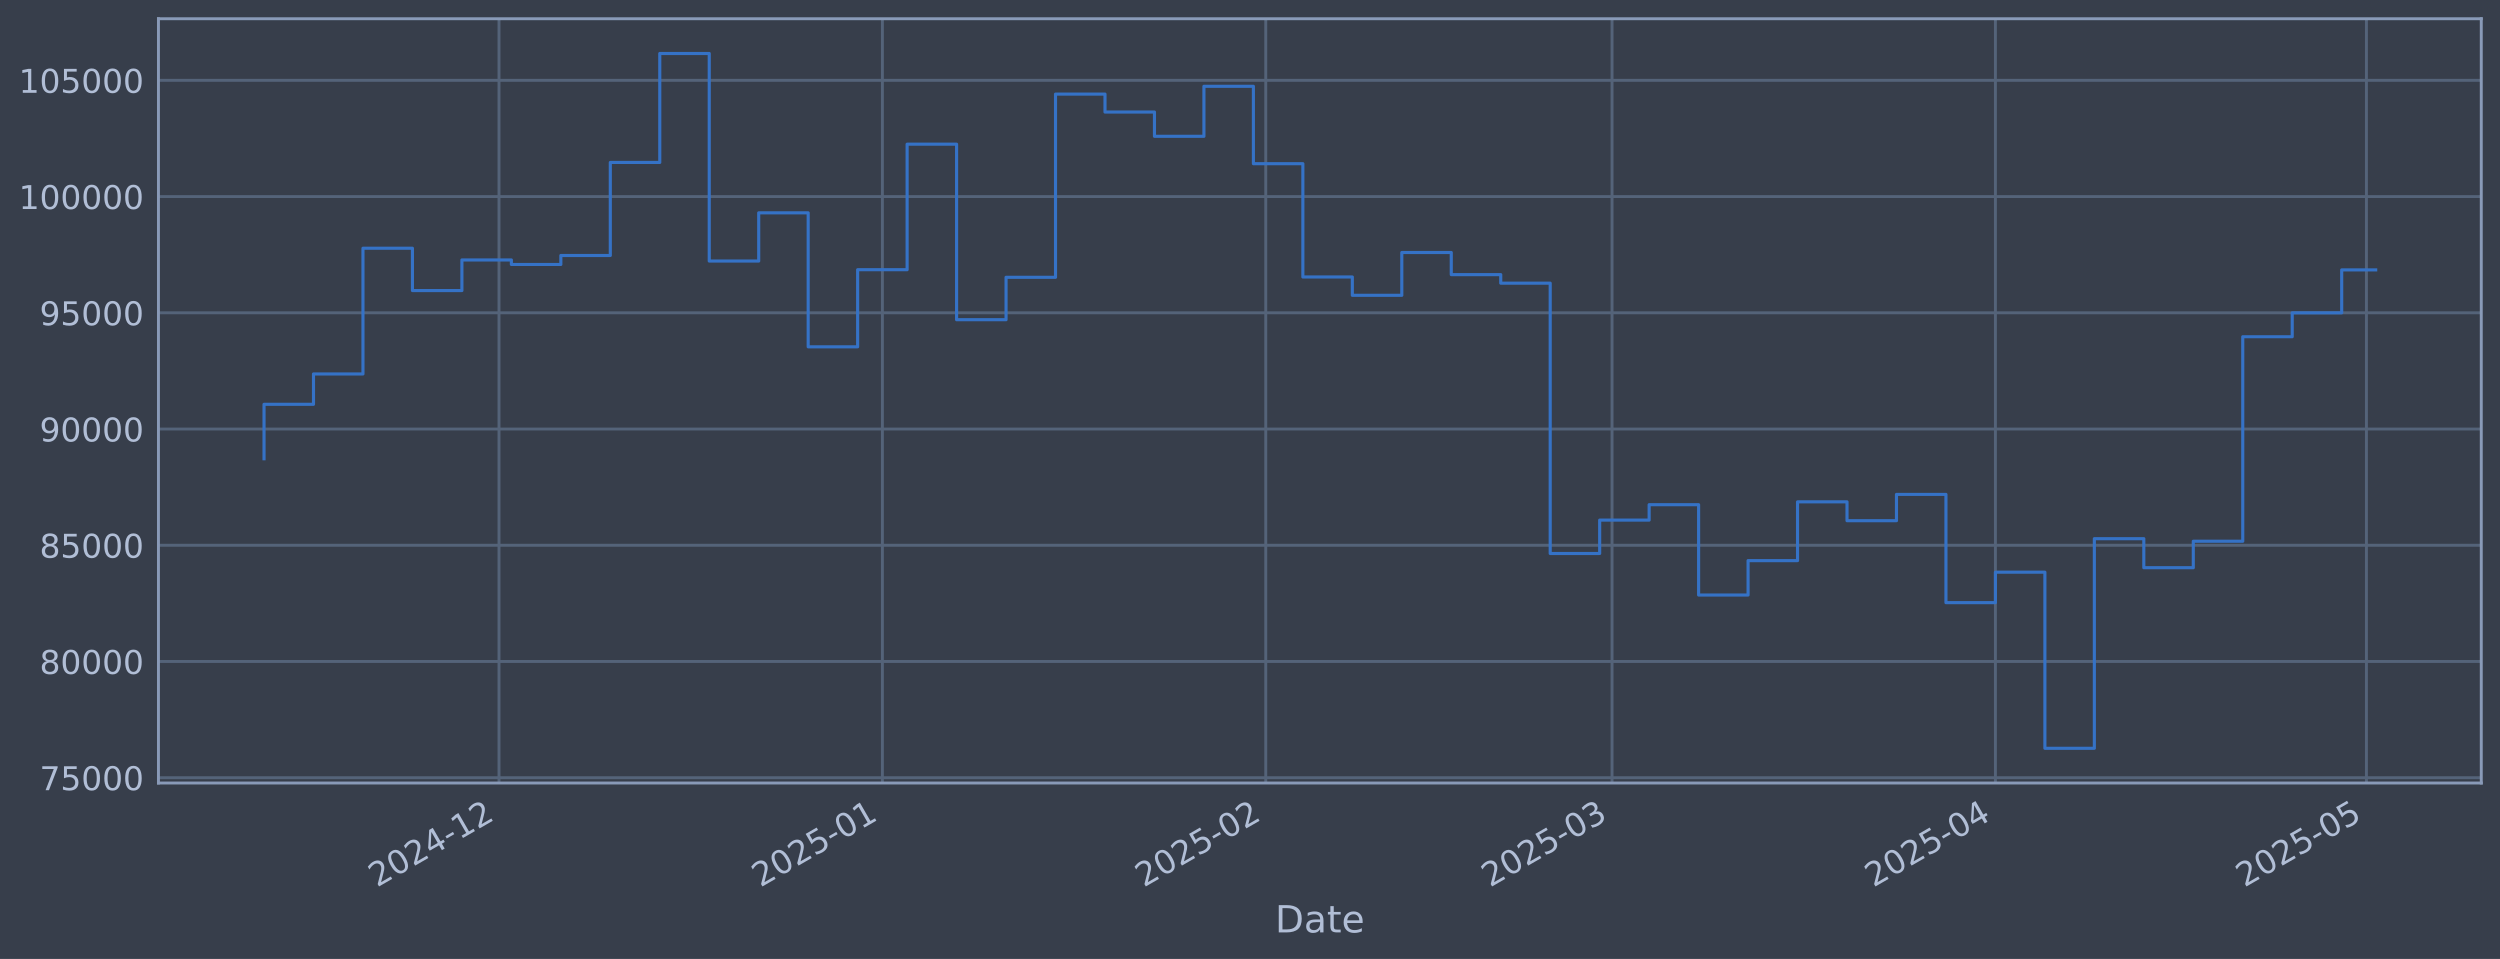
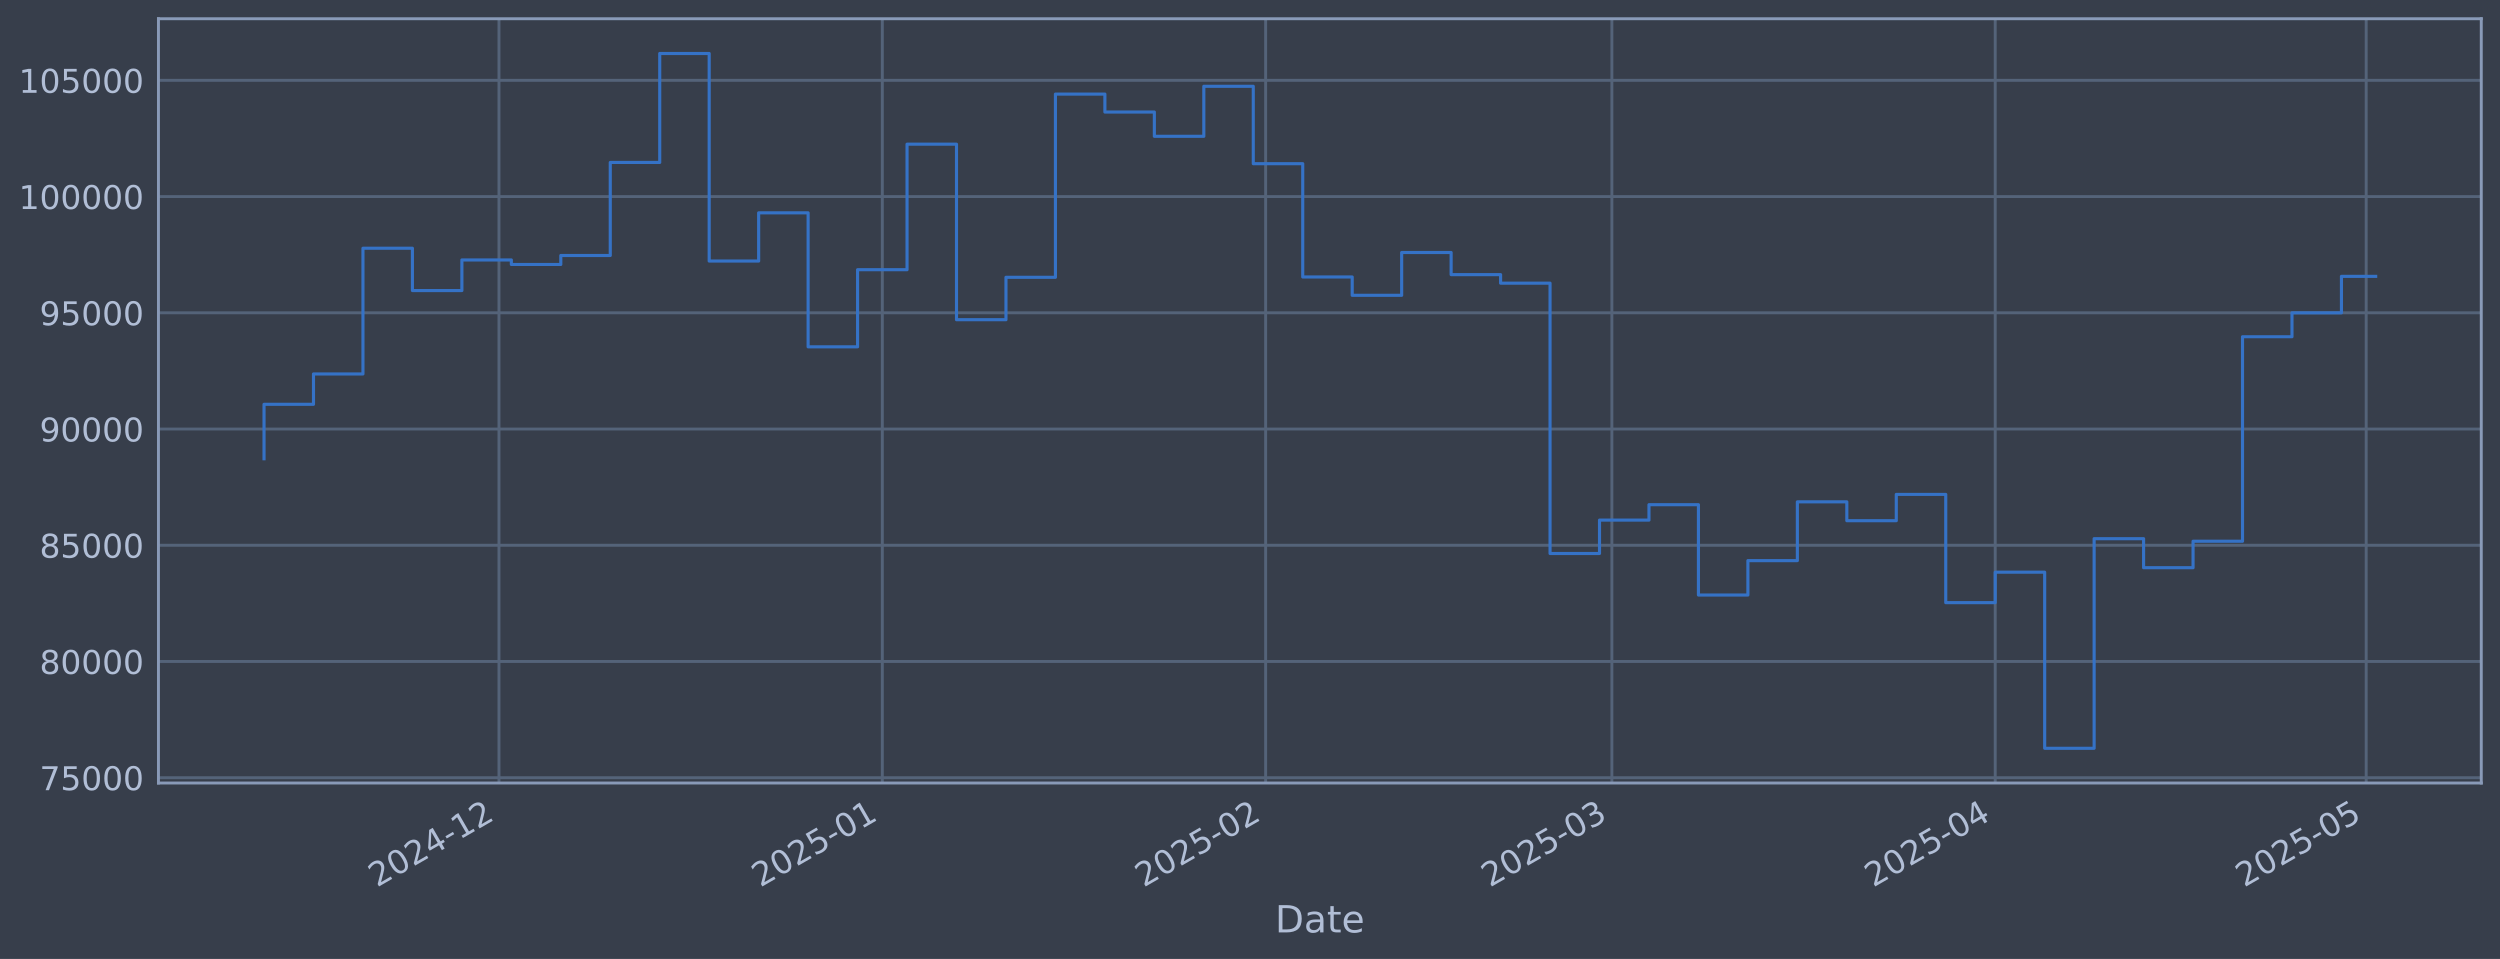
<svg xmlns="http://www.w3.org/2000/svg" xmlns:xlink="http://www.w3.org/1999/xlink" width="960.9pt" height="368.58pt" viewBox="0 0 960.9 368.58" version="1.1">
  <defs>
    <style type="text/css">*{stroke-linejoin: round; stroke-linecap: butt}</style>
  </defs>
  <g id="figure_1">
    <g id="patch_1">
      <path d="M 0 368.58  L 960.9 368.58  L 960.9 0  L 0 0  z " style="fill: #373e4b" />
    </g>
    <g id="axes_1">
      <g id="patch_2">
        <path d="M 60.901 300.96  L 953.701 300.96  L 953.701 7.2  L 60.901 7.2  z " style="fill: #373e4b" />
      </g>
      <g id="matplotlib.axis_1">
        <g id="xtick_1">
          <g id="line2d_1">
-             <path d="M 191.797 300.96  L 191.797 7.2  " clip-path="url(#p6b746cd63a)" style="fill: none; stroke: #546379; stroke-width: 1.12; stroke-linecap: square" />
+             <path d="M 191.786 300.96  L 191.786 7.2  " clip-path="url(#p76bb87e531)" style="fill: none; stroke: #546379; stroke-width: 1.12; stroke-linecap: square" />
          </g>
          <g id="line2d_2" />
          <g id="text_1">
-             <g style="fill: #b1bed6" transform="translate(144.8935 341.1745) rotate(-30) scale(0.126 -0.126)">
+             <g style="fill: #b1bed6" transform="translate(144.8828 341.1745) rotate(-30) scale(0.126 -0.126)">
              <defs>
                <path id="DejaVuSans-32" d="M 1228 531  L 3431 531  L 3431 0  L 469 0  L 469 531  Q 828 903 1448 1529  Q 2069 2156 2228 2338  Q 2531 2678 2651 2914  Q 2772 3150 2772 3378  Q 2772 3750 2511 3984  Q 2250 4219 1831 4219  Q 1534 4219 1204 4116  Q 875 4013 500 3803  L 500 4441  Q 881 4594 1212 4672  Q 1544 4750 1819 4750  Q 2544 4750 2975 4387  Q 3406 4025 3406 3419  Q 3406 3131 3298 2873  Q 3191 2616 2906 2266  Q 2828 2175 2409 1742  Q 1991 1309 1228 531  z " transform="scale(0.015625)" />
                <path id="DejaVuSans-30" d="M 2034 4250  Q 1547 4250 1301 3770  Q 1056 3291 1056 2328  Q 1056 1369 1301 889  Q 1547 409 2034 409  Q 2525 409 2770 889  Q 3016 1369 3016 2328  Q 3016 3291 2770 3770  Q 2525 4250 2034 4250  z M 2034 4750  Q 2819 4750 3233 4129  Q 3647 3509 3647 2328  Q 3647 1150 3233 529  Q 2819 -91 2034 -91  Q 1250 -91 836 529  Q 422 1150 422 2328  Q 422 3509 836 4129  Q 1250 4750 2034 4750  z " transform="scale(0.015625)" />
                <path id="DejaVuSans-34" d="M 2419 4116  L 825 1625  L 2419 1625  L 2419 4116  z M 2253 4666  L 3047 4666  L 3047 1625  L 3713 1625  L 3713 1100  L 3047 1100  L 3047 0  L 2419 0  L 2419 1100  L 313 1100  L 313 1709  L 2253 4666  z " transform="scale(0.015625)" />
                <path id="DejaVuSans-2d" d="M 313 2009  L 1997 2009  L 1997 1497  L 313 1497  L 313 2009  z " transform="scale(0.015625)" />
                <path id="DejaVuSans-31" d="M 794 531  L 1825 531  L 1825 4091  L 703 3866  L 703 4441  L 1819 4666  L 2450 4666  L 2450 531  L 3481 531  L 3481 0  L 794 0  L 794 531  z " transform="scale(0.015625)" />
              </defs>
              <use xlink:href="#DejaVuSans-32" />
              <use xlink:href="#DejaVuSans-30" transform="translate(63.62305 0)" />
              <use xlink:href="#DejaVuSans-32" transform="translate(127.2461 0)" />
              <use xlink:href="#DejaVuSans-34" transform="translate(190.8691 0)" />
              <use xlink:href="#DejaVuSans-2d" transform="translate(254.4922 0)" />
              <use xlink:href="#DejaVuSans-31" transform="translate(290.5762 0)" />
              <use xlink:href="#DejaVuSans-32" transform="translate(354.1992 0)" />
            </g>
          </g>
        </g>
        <g id="xtick_2">
          <g id="line2d_3">
-             <path d="M 339.152 300.96  L 339.152 7.2  " clip-path="url(#p6b746cd63a)" style="fill: none; stroke: #546379; stroke-width: 1.12; stroke-linecap: square" />
+             <path d="M 339.124 300.96  L 339.124 7.2  " clip-path="url(#p76bb87e531)" style="fill: none; stroke: #546379; stroke-width: 1.12; stroke-linecap: square" />
          </g>
          <g id="line2d_4" />
          <g id="text_2">
-             <g style="fill: #b1bed6" transform="translate(292.2487 341.1745) rotate(-30) scale(0.126 -0.126)">
+             <g style="fill: #b1bed6" transform="translate(292.2204 341.1745) rotate(-30) scale(0.126 -0.126)">
              <defs>
                <path id="DejaVuSans-35" d="M 691 4666  L 3169 4666  L 3169 4134  L 1269 4134  L 1269 2991  Q 1406 3038 1543 3061  Q 1681 3084 1819 3084  Q 2600 3084 3056 2656  Q 3513 2228 3513 1497  Q 3513 744 3044 326  Q 2575 -91 1722 -91  Q 1428 -91 1123 -41  Q 819 9 494 109  L 494 744  Q 775 591 1075 516  Q 1375 441 1709 441  Q 2250 441 2565 725  Q 2881 1009 2881 1497  Q 2881 1984 2565 2268  Q 2250 2553 1709 2553  Q 1456 2553 1204 2497  Q 953 2441 691 2322  L 691 4666  z " transform="scale(0.015625)" />
              </defs>
              <use xlink:href="#DejaVuSans-32" />
              <use xlink:href="#DejaVuSans-30" transform="translate(63.62305 0)" />
              <use xlink:href="#DejaVuSans-32" transform="translate(127.2461 0)" />
              <use xlink:href="#DejaVuSans-35" transform="translate(190.8691 0)" />
              <use xlink:href="#DejaVuSans-2d" transform="translate(254.4922 0)" />
              <use xlink:href="#DejaVuSans-30" transform="translate(290.5762 0)" />
              <use xlink:href="#DejaVuSans-31" transform="translate(354.1992 0)" />
            </g>
          </g>
        </g>
        <g id="xtick_3">
          <g id="line2d_5">
-             <path d="M 486.507 300.96  L 486.507 7.2  " clip-path="url(#p6b746cd63a)" style="fill: none; stroke: #546379; stroke-width: 1.12; stroke-linecap: square" />
+             <path d="M 486.461 300.96  L 486.461 7.2  " clip-path="url(#p76bb87e531)" style="fill: none; stroke: #546379; stroke-width: 1.12; stroke-linecap: square" />
          </g>
          <g id="line2d_6" />
          <g id="text_3">
-             <g style="fill: #b1bed6" transform="translate(439.604 341.1745) rotate(-30) scale(0.126 -0.126)">
+             <g style="fill: #b1bed6" transform="translate(439.558 341.1745) rotate(-30) scale(0.126 -0.126)">
              <use xlink:href="#DejaVuSans-32" />
              <use xlink:href="#DejaVuSans-30" transform="translate(63.62305 0)" />
              <use xlink:href="#DejaVuSans-32" transform="translate(127.2461 0)" />
              <use xlink:href="#DejaVuSans-35" transform="translate(190.8691 0)" />
              <use xlink:href="#DejaVuSans-2d" transform="translate(254.4922 0)" />
              <use xlink:href="#DejaVuSans-30" transform="translate(290.5762 0)" />
              <use xlink:href="#DejaVuSans-32" transform="translate(354.1992 0)" />
            </g>
          </g>
        </g>
        <g id="xtick_4">
          <g id="line2d_7">
-             <path d="M 619.602 300.96  L 619.602 7.2  " clip-path="url(#p6b746cd63a)" style="fill: none; stroke: #546379; stroke-width: 1.12; stroke-linecap: square" />
+             <path d="M 619.54 300.96  L 619.54 7.2  " clip-path="url(#p76bb87e531)" style="fill: none; stroke: #546379; stroke-width: 1.12; stroke-linecap: square" />
          </g>
          <g id="line2d_8" />
          <g id="text_4">
-             <g style="fill: #b1bed6" transform="translate(572.699 341.1745) rotate(-30) scale(0.126 -0.126)">
+             <g style="fill: #b1bed6" transform="translate(572.6372 341.1745) rotate(-30) scale(0.126 -0.126)">
              <defs>
                <path id="DejaVuSans-33" d="M 2597 2516  Q 3050 2419 3304 2112  Q 3559 1806 3559 1356  Q 3559 666 3084 287  Q 2609 -91 1734 -91  Q 1441 -91 1130 -33  Q 819 25 488 141  L 488 750  Q 750 597 1062 519  Q 1375 441 1716 441  Q 2309 441 2620 675  Q 2931 909 2931 1356  Q 2931 1769 2642 2001  Q 2353 2234 1838 2234  L 1294 2234  L 1294 2753  L 1863 2753  Q 2328 2753 2575 2939  Q 2822 3125 2822 3475  Q 2822 3834 2567 4026  Q 2313 4219 1838 4219  Q 1578 4219 1281 4162  Q 984 4106 628 3988  L 628 4550  Q 988 4650 1302 4700  Q 1616 4750 1894 4750  Q 2613 4750 3031 4423  Q 3450 4097 3450 3541  Q 3450 3153 3228 2886  Q 3006 2619 2597 2516  z " transform="scale(0.015625)" />
              </defs>
              <use xlink:href="#DejaVuSans-32" />
              <use xlink:href="#DejaVuSans-30" transform="translate(63.62305 0)" />
              <use xlink:href="#DejaVuSans-32" transform="translate(127.2461 0)" />
              <use xlink:href="#DejaVuSans-35" transform="translate(190.8691 0)" />
              <use xlink:href="#DejaVuSans-2d" transform="translate(254.4922 0)" />
              <use xlink:href="#DejaVuSans-30" transform="translate(290.5762 0)" />
              <use xlink:href="#DejaVuSans-33" transform="translate(354.1992 0)" />
            </g>
          </g>
        </g>
        <g id="xtick_5">
          <g id="line2d_9">
-             <path d="M 766.957 300.96  L 766.957 7.2  " clip-path="url(#p6b746cd63a)" style="fill: none; stroke: #546379; stroke-width: 1.12; stroke-linecap: square" />
+             <path d="M 766.878 300.96  L 766.878 7.2  " clip-path="url(#p76bb87e531)" style="fill: none; stroke: #546379; stroke-width: 1.12; stroke-linecap: square" />
          </g>
          <g id="line2d_10" />
          <g id="text_5">
-             <g style="fill: #b1bed6" transform="translate(720.0542 341.1745) rotate(-30) scale(0.126 -0.126)">
+             <g style="fill: #b1bed6" transform="translate(719.9748 341.1745) rotate(-30) scale(0.126 -0.126)">
              <use xlink:href="#DejaVuSans-32" />
              <use xlink:href="#DejaVuSans-30" transform="translate(63.62305 0)" />
              <use xlink:href="#DejaVuSans-32" transform="translate(127.2461 0)" />
              <use xlink:href="#DejaVuSans-35" transform="translate(190.8691 0)" />
              <use xlink:href="#DejaVuSans-2d" transform="translate(254.4922 0)" />
              <use xlink:href="#DejaVuSans-30" transform="translate(290.5762 0)" />
              <use xlink:href="#DejaVuSans-34" transform="translate(354.1992 0)" />
            </g>
          </g>
        </g>
        <g id="xtick_6">
          <g id="line2d_11">
-             <path d="M 909.559 300.96  L 909.559 7.2  " clip-path="url(#p6b746cd63a)" style="fill: none; stroke: #546379; stroke-width: 1.12; stroke-linecap: square" />
+             <path d="M 909.463 300.96  L 909.463 7.2  " clip-path="url(#p76bb87e531)" style="fill: none; stroke: #546379; stroke-width: 1.12; stroke-linecap: square" />
          </g>
          <g id="line2d_12" />
          <g id="text_6">
-             <g style="fill: #b1bed6" transform="translate(862.656 341.1745) rotate(-30) scale(0.126 -0.126)">
+             <g style="fill: #b1bed6" transform="translate(862.5597 341.1745) rotate(-30) scale(0.126 -0.126)">
              <use xlink:href="#DejaVuSans-32" />
              <use xlink:href="#DejaVuSans-30" transform="translate(63.62305 0)" />
              <use xlink:href="#DejaVuSans-32" transform="translate(127.2461 0)" />
              <use xlink:href="#DejaVuSans-35" transform="translate(190.8691 0)" />
              <use xlink:href="#DejaVuSans-2d" transform="translate(254.4922 0)" />
              <use xlink:href="#DejaVuSans-30" transform="translate(290.5762 0)" />
              <use xlink:href="#DejaVuSans-35" transform="translate(354.1992 0)" />
            </g>
          </g>
        </g>
        <g id="text_7">
          <g style="fill: #b1bed6" transform="translate(490.0914 358.3856) scale(0.144 -0.144)">
            <defs>
              <path id="DejaVuSans-44" d="M 1259 4147  L 1259 519  L 2022 519  Q 2988 519 3436 956  Q 3884 1394 3884 2338  Q 3884 3275 3436 3711  Q 2988 4147 2022 4147  L 1259 4147  z M 628 4666  L 1925 4666  Q 3281 4666 3915 4102  Q 4550 3538 4550 2338  Q 4550 1131 3912 565  Q 3275 0 1925 0  L 628 0  L 628 4666  z " transform="scale(0.015625)" />
              <path id="DejaVuSans-61" d="M 2194 1759  Q 1497 1759 1228 1600  Q 959 1441 959 1056  Q 959 750 1161 570  Q 1363 391 1709 391  Q 2188 391 2477 730  Q 2766 1069 2766 1631  L 2766 1759  L 2194 1759  z M 3341 1997  L 3341 0  L 2766 0  L 2766 531  Q 2569 213 2275 61  Q 1981 -91 1556 -91  Q 1019 -91 701 211  Q 384 513 384 1019  Q 384 1609 779 1909  Q 1175 2209 1959 2209  L 2766 2209  L 2766 2266  Q 2766 2663 2505 2880  Q 2244 3097 1772 3097  Q 1472 3097 1187 3025  Q 903 2953 641 2809  L 641 3341  Q 956 3463 1253 3523  Q 1550 3584 1831 3584  Q 2591 3584 2966 3190  Q 3341 2797 3341 1997  z " transform="scale(0.015625)" />
              <path id="DejaVuSans-74" d="M 1172 4494  L 1172 3500  L 2356 3500  L 2356 3053  L 1172 3053  L 1172 1153  Q 1172 725 1289 603  Q 1406 481 1766 481  L 2356 481  L 2356 0  L 1766 0  Q 1100 0 847 248  Q 594 497 594 1153  L 594 3053  L 172 3053  L 172 3500  L 594 3500  L 594 4494  L 1172 4494  z " transform="scale(0.015625)" />
              <path id="DejaVuSans-65" d="M 3597 1894  L 3597 1613  L 953 1613  Q 991 1019 1311 708  Q 1631 397 2203 397  Q 2534 397 2845 478  Q 3156 559 3463 722  L 3463 178  Q 3153 47 2828 -22  Q 2503 -91 2169 -91  Q 1331 -91 842 396  Q 353 884 353 1716  Q 353 2575 817 3079  Q 1281 3584 2069 3584  Q 2775 3584 3186 3129  Q 3597 2675 3597 1894  z M 3022 2063  Q 3016 2534 2758 2815  Q 2500 3097 2075 3097  Q 1594 3097 1305 2825  Q 1016 2553 972 2059  L 3022 2063  z " transform="scale(0.015625)" />
            </defs>
            <use xlink:href="#DejaVuSans-44" />
            <use xlink:href="#DejaVuSans-61" transform="translate(77.00195 0)" />
            <use xlink:href="#DejaVuSans-74" transform="translate(138.2812 0)" />
            <use xlink:href="#DejaVuSans-65" transform="translate(177.4902 0)" />
          </g>
        </g>
      </g>
      <g id="matplotlib.axis_2">
        <g id="ytick_1">
          <g id="line2d_13">
-             <path d="M 60.901 298.924  L 953.701 298.924  " clip-path="url(#p6b746cd63a)" style="fill: none; stroke: #546379; stroke-width: 1.12; stroke-linecap: square" />
+             <path d="M 60.901 298.924  L 953.701 298.924  " clip-path="url(#p76bb87e531)" style="fill: none; stroke: #546379; stroke-width: 1.12; stroke-linecap: square" />
          </g>
          <g id="line2d_14" />
          <g id="text_8">
            <g style="fill: #b1bed6" transform="translate(15.21675 303.7108) scale(0.126 -0.126)">
              <defs>
                <path id="DejaVuSans-37" d="M 525 4666  L 3525 4666  L 3525 4397  L 1831 0  L 1172 0  L 2766 4134  L 525 4134  L 525 4666  z " transform="scale(0.015625)" />
              </defs>
              <use xlink:href="#DejaVuSans-37" />
              <use xlink:href="#DejaVuSans-35" transform="translate(63.62305 0)" />
              <use xlink:href="#DejaVuSans-30" transform="translate(127.2461 0)" />
              <use xlink:href="#DejaVuSans-30" transform="translate(190.8691 0)" />
              <use xlink:href="#DejaVuSans-30" transform="translate(254.4922 0)" />
            </g>
          </g>
        </g>
        <g id="ytick_2">
          <g id="line2d_15">
-             <path d="M 60.901 254.25  L 953.701 254.25  " clip-path="url(#p6b746cd63a)" style="fill: none; stroke: #546379; stroke-width: 1.12; stroke-linecap: square" />
+             <path d="M 60.901 254.25  L 953.701 254.25  " clip-path="url(#p76bb87e531)" style="fill: none; stroke: #546379; stroke-width: 1.12; stroke-linecap: square" />
          </g>
          <g id="line2d_16" />
          <g id="text_9">
            <g style="fill: #b1bed6" transform="translate(15.21675 259.037) scale(0.126 -0.126)">
              <defs>
                <path id="DejaVuSans-38" d="M 2034 2216  Q 1584 2216 1326 1975  Q 1069 1734 1069 1313  Q 1069 891 1326 650  Q 1584 409 2034 409  Q 2484 409 2743 651  Q 3003 894 3003 1313  Q 3003 1734 2745 1975  Q 2488 2216 2034 2216  z M 1403 2484  Q 997 2584 770 2862  Q 544 3141 544 3541  Q 544 4100 942 4425  Q 1341 4750 2034 4750  Q 2731 4750 3128 4425  Q 3525 4100 3525 3541  Q 3525 3141 3298 2862  Q 3072 2584 2669 2484  Q 3125 2378 3379 2068  Q 3634 1759 3634 1313  Q 3634 634 3220 271  Q 2806 -91 2034 -91  Q 1263 -91 848 271  Q 434 634 434 1313  Q 434 1759 690 2068  Q 947 2378 1403 2484  z M 1172 3481  Q 1172 3119 1398 2916  Q 1625 2713 2034 2713  Q 2441 2713 2670 2916  Q 2900 3119 2900 3481  Q 2900 3844 2670 4047  Q 2441 4250 2034 4250  Q 1625 4250 1398 4047  Q 1172 3844 1172 3481  z " transform="scale(0.015625)" />
              </defs>
              <use xlink:href="#DejaVuSans-38" />
              <use xlink:href="#DejaVuSans-30" transform="translate(63.62305 0)" />
              <use xlink:href="#DejaVuSans-30" transform="translate(127.2461 0)" />
              <use xlink:href="#DejaVuSans-30" transform="translate(190.8691 0)" />
              <use xlink:href="#DejaVuSans-30" transform="translate(254.4922 0)" />
            </g>
          </g>
        </g>
        <g id="ytick_3">
          <g id="line2d_17">
-             <path d="M 60.901 209.576  L 953.701 209.576  " clip-path="url(#p6b746cd63a)" style="fill: none; stroke: #546379; stroke-width: 1.12; stroke-linecap: square" />
+             <path d="M 60.901 209.576  L 953.701 209.576  " clip-path="url(#p76bb87e531)" style="fill: none; stroke: #546379; stroke-width: 1.12; stroke-linecap: square" />
          </g>
          <g id="line2d_18" />
          <g id="text_10">
            <g style="fill: #b1bed6" transform="translate(15.21675 214.3633) scale(0.126 -0.126)">
              <use xlink:href="#DejaVuSans-38" />
              <use xlink:href="#DejaVuSans-35" transform="translate(63.62305 0)" />
              <use xlink:href="#DejaVuSans-30" transform="translate(127.2461 0)" />
              <use xlink:href="#DejaVuSans-30" transform="translate(190.8691 0)" />
              <use xlink:href="#DejaVuSans-30" transform="translate(254.4922 0)" />
            </g>
          </g>
        </g>
        <g id="ytick_4">
          <g id="line2d_19">
-             <path d="M 60.901 164.903  L 953.701 164.903  " clip-path="url(#p6b746cd63a)" style="fill: none; stroke: #546379; stroke-width: 1.12; stroke-linecap: square" />
+             <path d="M 60.901 164.903  L 953.701 164.903  " clip-path="url(#p76bb87e531)" style="fill: none; stroke: #546379; stroke-width: 1.12; stroke-linecap: square" />
          </g>
          <g id="line2d_20" />
          <g id="text_11">
            <g style="fill: #b1bed6" transform="translate(15.21675 169.6896) scale(0.126 -0.126)">
              <defs>
                <path id="DejaVuSans-39" d="M 703 97  L 703 672  Q 941 559 1184 500  Q 1428 441 1663 441  Q 2288 441 2617 861  Q 2947 1281 2994 2138  Q 2813 1869 2534 1725  Q 2256 1581 1919 1581  Q 1219 1581 811 2004  Q 403 2428 403 3163  Q 403 3881 828 4315  Q 1253 4750 1959 4750  Q 2769 4750 3195 4129  Q 3622 3509 3622 2328  Q 3622 1225 3098 567  Q 2575 -91 1691 -91  Q 1453 -91 1209 -44  Q 966 3 703 97  z M 1959 2075  Q 2384 2075 2632 2365  Q 2881 2656 2881 3163  Q 2881 3666 2632 3958  Q 2384 4250 1959 4250  Q 1534 4250 1286 3958  Q 1038 3666 1038 3163  Q 1038 2656 1286 2365  Q 1534 2075 1959 2075  z " transform="scale(0.015625)" />
              </defs>
              <use xlink:href="#DejaVuSans-39" />
              <use xlink:href="#DejaVuSans-30" transform="translate(63.62305 0)" />
              <use xlink:href="#DejaVuSans-30" transform="translate(127.2461 0)" />
              <use xlink:href="#DejaVuSans-30" transform="translate(190.8691 0)" />
              <use xlink:href="#DejaVuSans-30" transform="translate(254.4922 0)" />
            </g>
          </g>
        </g>
        <g id="ytick_5">
          <g id="line2d_21">
-             <path d="M 60.901 120.229  L 953.701 120.229  " clip-path="url(#p6b746cd63a)" style="fill: none; stroke: #546379; stroke-width: 1.12; stroke-linecap: square" />
+             <path d="M 60.901 120.229  L 953.701 120.229  " clip-path="url(#p76bb87e531)" style="fill: none; stroke: #546379; stroke-width: 1.12; stroke-linecap: square" />
          </g>
          <g id="line2d_22" />
          <g id="text_12">
            <g style="fill: #b1bed6" transform="translate(15.21675 125.0159) scale(0.126 -0.126)">
              <use xlink:href="#DejaVuSans-39" />
              <use xlink:href="#DejaVuSans-35" transform="translate(63.62305 0)" />
              <use xlink:href="#DejaVuSans-30" transform="translate(127.2461 0)" />
              <use xlink:href="#DejaVuSans-30" transform="translate(190.8691 0)" />
              <use xlink:href="#DejaVuSans-30" transform="translate(254.4922 0)" />
            </g>
          </g>
        </g>
        <g id="ytick_6">
          <g id="line2d_23">
-             <path d="M 60.901 75.555  L 953.701 75.555  " clip-path="url(#p6b746cd63a)" style="fill: none; stroke: #546379; stroke-width: 1.12; stroke-linecap: square" />
+             <path d="M 60.901 75.555  L 953.701 75.555  " clip-path="url(#p76bb87e531)" style="fill: none; stroke: #546379; stroke-width: 1.12; stroke-linecap: square" />
          </g>
          <g id="line2d_24" />
          <g id="text_13">
            <g style="fill: #b1bed6" transform="translate(7.2 80.34213) scale(0.126 -0.126)">
              <use xlink:href="#DejaVuSans-31" />
              <use xlink:href="#DejaVuSans-30" transform="translate(63.62305 0)" />
              <use xlink:href="#DejaVuSans-30" transform="translate(127.2461 0)" />
              <use xlink:href="#DejaVuSans-30" transform="translate(190.8691 0)" />
              <use xlink:href="#DejaVuSans-30" transform="translate(254.4922 0)" />
              <use xlink:href="#DejaVuSans-30" transform="translate(318.1152 0)" />
            </g>
          </g>
        </g>
        <g id="ytick_7">
          <g id="line2d_25">
-             <path d="M 60.901 30.881  L 953.701 30.881  " clip-path="url(#p6b746cd63a)" style="fill: none; stroke: #546379; stroke-width: 1.12; stroke-linecap: square" />
+             <path d="M 60.901 30.881  L 953.701 30.881  " clip-path="url(#p76bb87e531)" style="fill: none; stroke: #546379; stroke-width: 1.12; stroke-linecap: square" />
          </g>
          <g id="line2d_26" />
          <g id="text_14">
            <g style="fill: #b1bed6" transform="translate(7.2 35.6684) scale(0.126 -0.126)">
              <use xlink:href="#DejaVuSans-31" />
              <use xlink:href="#DejaVuSans-30" transform="translate(63.62305 0)" />
              <use xlink:href="#DejaVuSans-35" transform="translate(127.2461 0)" />
              <use xlink:href="#DejaVuSans-30" transform="translate(190.8691 0)" />
              <use xlink:href="#DejaVuSans-30" transform="translate(254.4922 0)" />
              <use xlink:href="#DejaVuSans-30" transform="translate(318.1152 0)" />
            </g>
          </g>
        </g>
      </g>
      <g id="line2d_27">
-         <path d="M 101.482 176.341  L 101.482 155.403  L 120.496 155.403  L 120.496 143.732  L 139.509 143.732  L 139.509 95.418  L 158.523 95.418  L 158.523 111.678  L 177.537 111.678  L 177.537 99.915  L 196.55 99.915  L 196.55 101.649  L 215.564 101.649  L 215.564 98.2  L 234.577 98.2  L 234.577 62.443  L 253.591 62.443  L 253.591 20.553  L 272.605 20.553  L 272.605 100.335  L 291.618 100.335  L 291.618 81.808  L 310.632 81.808  L 310.632 133.306  L 329.645 133.306  L 329.645 103.667  L 348.659 103.667  L 348.659 55.422  L 367.672 55.422  L 367.672 122.885  L 386.686 122.885  L 386.686 106.584  L 405.7 106.584  L 405.7 36.163  L 424.713 36.163  L 424.713 43.059  L 443.727 43.059  L 443.727 52.391  L 462.74 52.391  L 462.74 33.169  L 481.754 33.169  L 481.754 62.915  L 500.767 62.915  L 500.767 106.463  L 519.781 106.463  L 519.781 113.51  L 538.795 113.51  L 538.795 97.056  L 557.808 97.056  L 557.808 105.551  L 576.822 105.551  L 576.822 108.839  L 595.835 108.839  L 595.835 212.74  L 614.849 212.74  L 614.849 199.911  L 633.862 199.911  L 633.862 193.981  L 652.876 193.981  L 652.876 228.703  L 671.89 228.703  L 671.89 215.477  L 690.903 215.477  L 690.903 192.89  L 709.917 192.89  L 709.917 200.132  L 728.93 200.132  L 728.93 190.029  L 747.944 190.029  L 747.944 231.635  L 766.957 231.635  L 766.957 219.923  L 785.971 219.923  L 785.971 287.607  L 804.985 287.607  L 804.985 207.045  L 823.998 207.045  L 823.998 218.211  L 843.012 218.211  L 843.012 208.034  L 862.025 208.034  L 862.025 129.425  L 881.039 129.425  L 881.039 120.245  L 900.053 120.245  L 900.053 103.738  L 913.119 103.738  " clip-path="url(#p6b746cd63a)" style="fill: none; stroke: #3572c6; stroke-width: 1.2; stroke-linecap: square" />
+         <path d="M 101.482 176.341  L 101.482 155.403  L 120.494 155.403  L 120.494 143.732  L 139.505 143.732  L 139.505 95.418  L 158.516 95.418  L 158.516 111.678  L 177.528 111.678  L 177.528 99.915  L 196.539 99.915  L 196.539 101.649  L 215.55 101.649  L 215.55 98.2  L 234.561 98.2  L 234.561 62.443  L 253.573 62.443  L 253.573 20.553  L 272.584 20.553  L 272.584 100.335  L 291.595 100.335  L 291.595 81.808  L 310.607 81.808  L 310.607 133.306  L 329.618 133.306  L 329.618 103.667  L 348.629 103.667  L 348.629 55.422  L 367.641 55.422  L 367.641 122.885  L 386.652 122.885  L 386.652 106.584  L 405.663 106.584  L 405.663 36.163  L 424.675 36.163  L 424.675 43.059  L 443.686 43.059  L 443.686 52.391  L 462.697 52.391  L 462.697 33.169  L 481.708 33.169  L 481.708 62.915  L 500.72 62.915  L 500.72 106.463  L 519.731 106.463  L 519.731 113.51  L 538.742 113.51  L 538.742 97.056  L 557.754 97.056  L 557.754 105.551  L 576.765 105.551  L 576.765 108.839  L 595.776 108.839  L 595.776 212.74  L 614.788 212.74  L 614.788 199.911  L 633.799 199.911  L 633.799 193.981  L 652.81 193.981  L 652.81 228.703  L 671.822 228.703  L 671.822 215.477  L 690.833 215.477  L 690.833 192.89  L 709.844 192.89  L 709.844 200.132  L 728.856 200.132  L 728.856 190.029  L 747.867 190.029  L 747.867 231.635  L 766.878 231.635  L 766.878 219.923  L 785.889 219.923  L 785.889 287.607  L 804.901 287.607  L 804.901 207.045  L 823.912 207.045  L 823.912 218.211  L 842.923 218.211  L 842.923 208.034  L 861.935 208.034  L 861.935 129.425  L 880.946 129.425  L 880.946 120.245  L 899.957 120.245  L 899.957 106.217  L 913.119 106.217  " clip-path="url(#p76bb87e531)" style="fill: none; stroke: #3572c6; stroke-width: 1.2; stroke-linecap: square" />
      </g>
      <g id="patch_3">
        <path d="M 60.901 300.96  L 60.901 7.2  " style="fill: none; stroke: #899ab8; stroke-width: 1.12; stroke-linejoin: miter; stroke-linecap: square" />
      </g>
      <g id="patch_4">
        <path d="M 953.701 300.96  L 953.701 7.2  " style="fill: none; stroke: #899ab8; stroke-width: 1.12; stroke-linejoin: miter; stroke-linecap: square" />
      </g>
      <g id="patch_5">
        <path d="M 60.901 300.96  L 953.701 300.96  " style="fill: none; stroke: #899ab8; stroke-width: 1.12; stroke-linejoin: miter; stroke-linecap: square" />
      </g>
      <g id="patch_6">
        <path d="M 60.901 7.2  L 953.701 7.2  " style="fill: none; stroke: #899ab8; stroke-width: 1.12; stroke-linejoin: miter; stroke-linecap: square" />
      </g>
    </g>
  </g>
  <defs>
-     <clipPath id="p6b746cd63a">
+     <clipPath id="p76bb87e531">
      <rect x="60.901" y="7.2" width="892.8" height="293.76" />
    </clipPath>
  </defs>
</svg>
